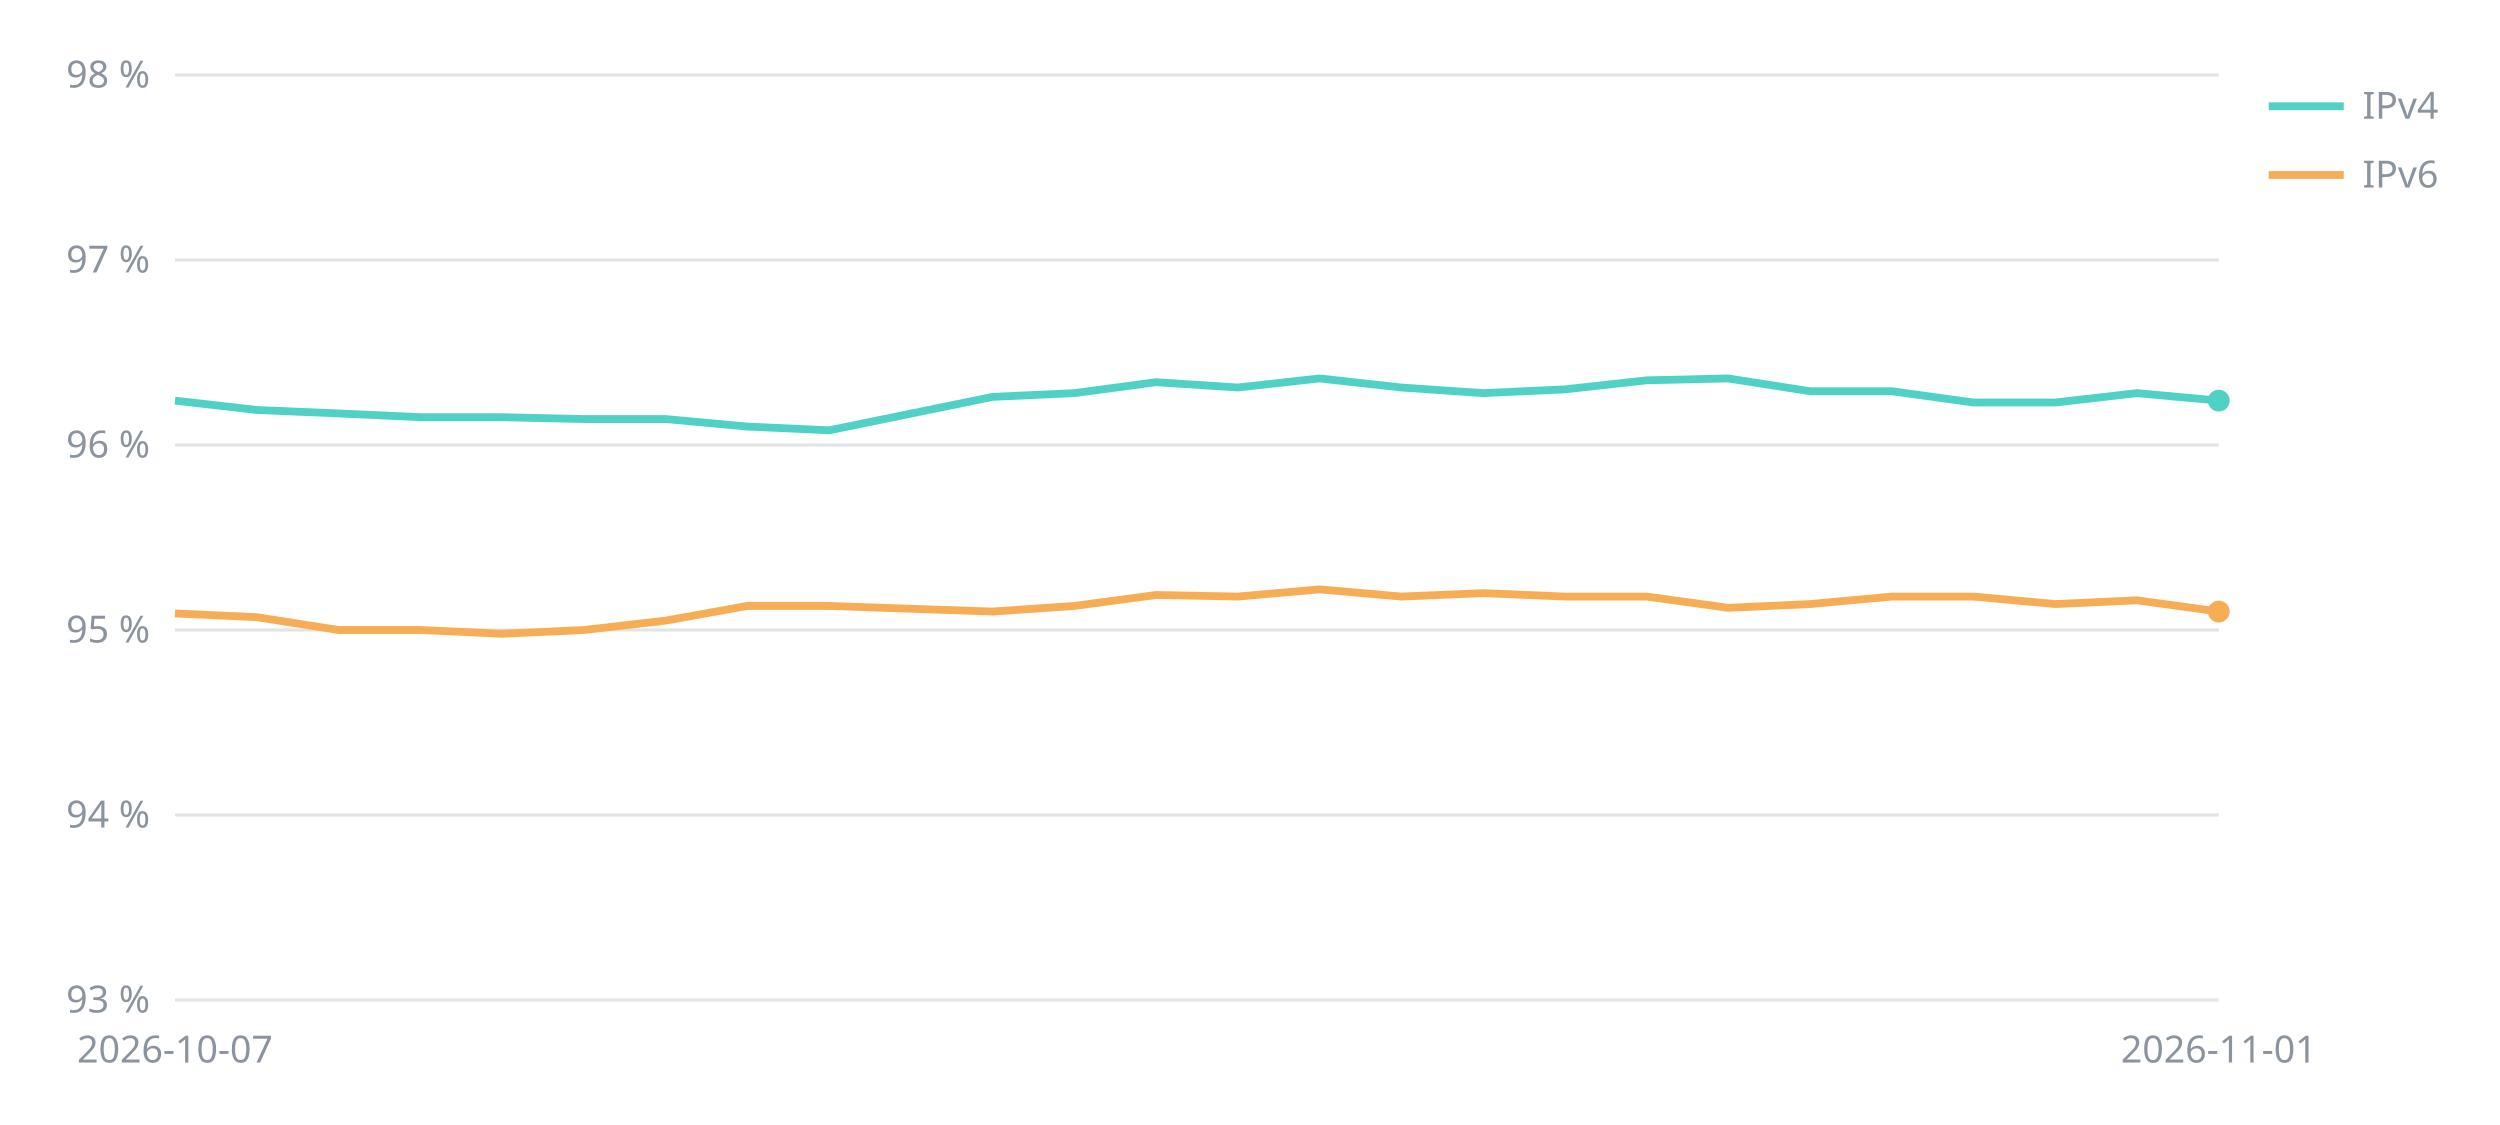
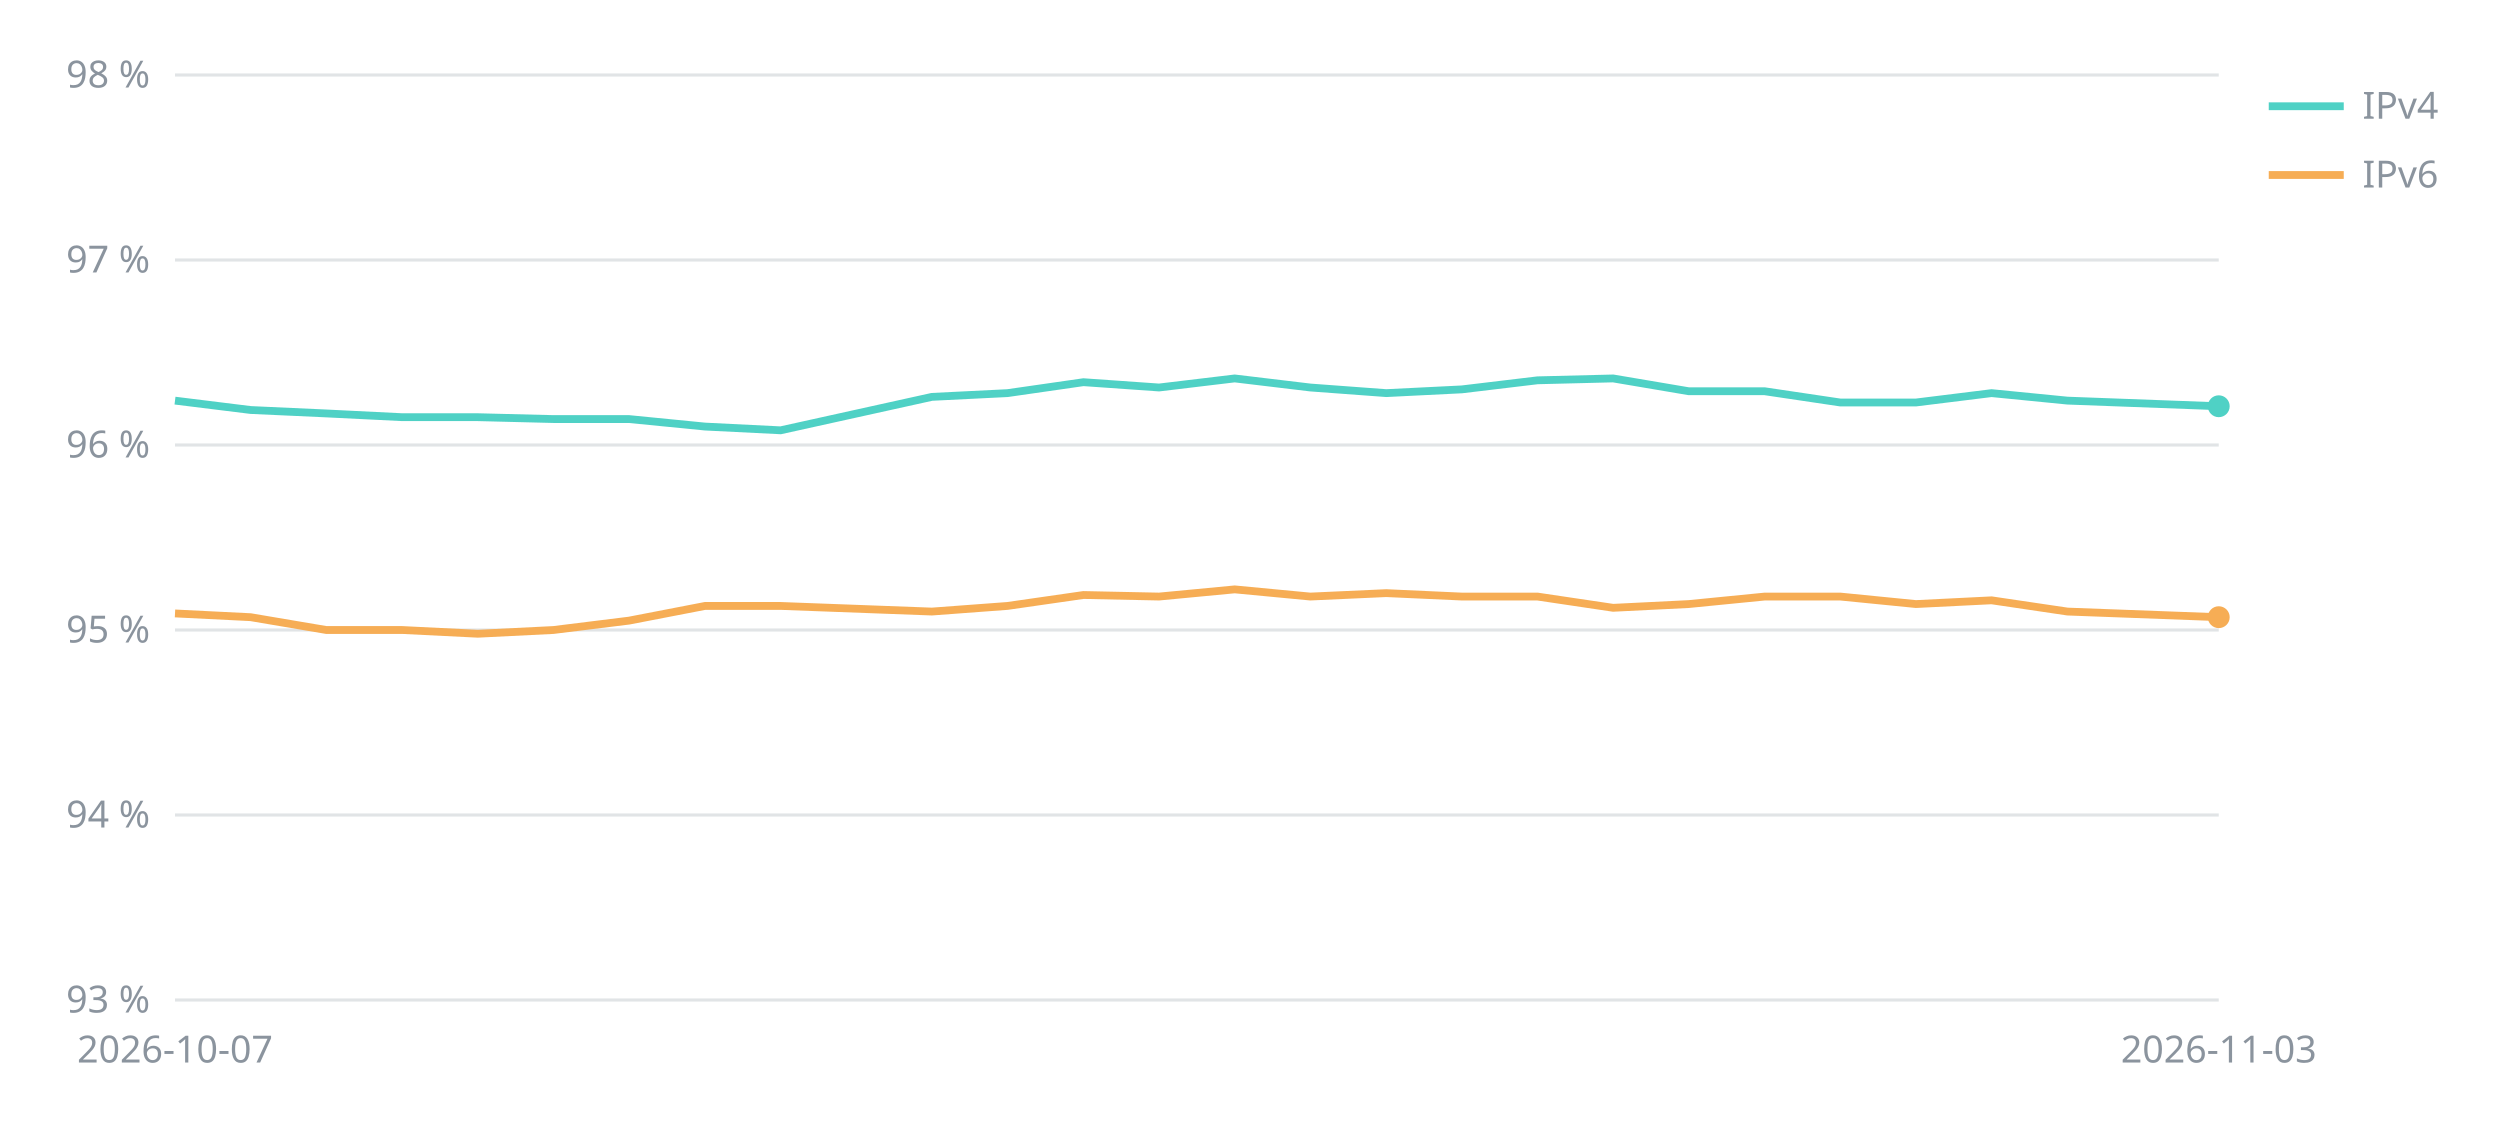
<svg xmlns="http://www.w3.org/2000/svg" viewBox="0 0 800 360" width="800" height="360" font-family="sans-serif" font-size="12" fill="#8b949e">
  <line x1="56" x2="710" y1="320.0" y2="320.0" stroke="#8b949e" stroke-opacity="0.25" />
  <text x="48" y="324.0" text-anchor="end">93 %</text>
  <line x1="56" x2="710" y1="260.8" y2="260.8" stroke="#8b949e" stroke-opacity="0.25" />
  <text x="48" y="264.8" text-anchor="end">94 %</text>
  <line x1="56" x2="710" y1="201.6" y2="201.6" stroke="#8b949e" stroke-opacity="0.25" />
  <text x="48" y="205.6" text-anchor="end">95 %</text>
  <line x1="56" x2="710" y1="142.4" y2="142.4" stroke="#8b949e" stroke-opacity="0.25" />
  <text x="48" y="146.4" text-anchor="end">96 %</text>
  <line x1="56" x2="710" y1="83.2" y2="83.2" stroke="#8b949e" stroke-opacity="0.25" />
  <text x="48" y="87.2" text-anchor="end">97 %</text>
  <line x1="56" x2="710" y1="24.0" y2="24.0" stroke="#8b949e" stroke-opacity="0.25" />
  <text x="48" y="28.0" text-anchor="end">98 %</text>
  <text x="56.0" y="340" text-anchor="middle">2026-10-07</text>
-   <text x="710.0" y="340" text-anchor="middle">2026-11-01</text>
-   <polyline points="56.0,128.2 82.2,131.2 108.3,132.3 134.5,133.5 160.6,133.5 186.8,134.1 213.0,134.1 239.1,136.5 265.3,137.7 317.6,127.0 343.8,125.8 369.9,122.3 396.1,124.0 422.2,121.1 448.4,124.0 474.6,125.8 500.7,124.6 526.9,121.7 553.0,121.1 579.2,125.2 605.4,125.2 631.5,128.8 657.7,128.8 683.8,125.8 710.0,128.2" fill="none" stroke="#4fd1c5" stroke-width="2.5" />
-   <circle cx="710.0" cy="128.2" r="3.5" fill="#4fd1c5" />
+   <text x="710.0" y="340" text-anchor="middle">2026-11-03</text>
+   <polyline points="56.0,128.2 80.2,131.2 104.4,132.3 128.7,133.5 152.9,133.5 177.1,134.1 201.3,134.1 225.6,136.5 249.8,137.7 298.2,127.0 322.4,125.8 346.7,122.3 370.9,124.0 395.1,121.1 419.3,124.0 443.6,125.8 467.8,124.6 492.0,121.7 516.2,121.1 540.4,125.2 564.7,125.2 588.9,128.8 613.1,128.8 637.3,125.8 661.6,128.2 710.0,130.0" fill="none" stroke="#4fd1c5" stroke-width="2.5" />
+   <circle cx="710.0" cy="130.0" r="3.5" fill="#4fd1c5" />
  <line x1="726" x2="750" y1="34" y2="34" stroke="#4fd1c5" stroke-width="2.5" />
  <text x="756" y="38">IPv4</text>
-   <polyline points="56.0,196.3 82.2,197.5 108.3,201.6 134.5,201.6 160.6,202.8 186.8,201.6 213.0,198.6 239.1,193.9 265.3,193.9 317.6,195.7 343.8,193.9 369.9,190.4 396.1,190.9 422.2,188.6 448.4,190.9 474.6,189.8 500.7,190.9 526.9,190.9 553.0,194.5 579.2,193.3 605.4,190.9 631.5,190.9 657.7,193.3 683.8,192.1 710.0,195.7" fill="none" stroke="#f6ad55" stroke-width="2.5" />
-   <circle cx="710.0" cy="195.7" r="3.5" fill="#f6ad55" />
+   <polyline points="56.0,196.3 80.2,197.5 104.4,201.6 128.7,201.6 152.9,202.8 177.1,201.6 201.3,198.6 225.6,193.9 249.8,193.9 298.2,195.7 322.4,193.9 346.7,190.4 370.9,190.9 395.1,188.6 419.3,190.9 443.6,189.8 467.8,190.9 492.0,190.9 516.2,194.5 540.4,193.3 564.7,190.9 588.9,190.9 613.1,193.3 637.3,192.1 661.6,195.7 710.0,197.5" fill="none" stroke="#f6ad55" stroke-width="2.5" />
+   <circle cx="710.0" cy="197.5" r="3.5" fill="#f6ad55" />
  <line x1="726" x2="750" y1="56" y2="56" stroke="#f6ad55" stroke-width="2.5" />
  <text x="756" y="60">IPv6</text>
</svg>
